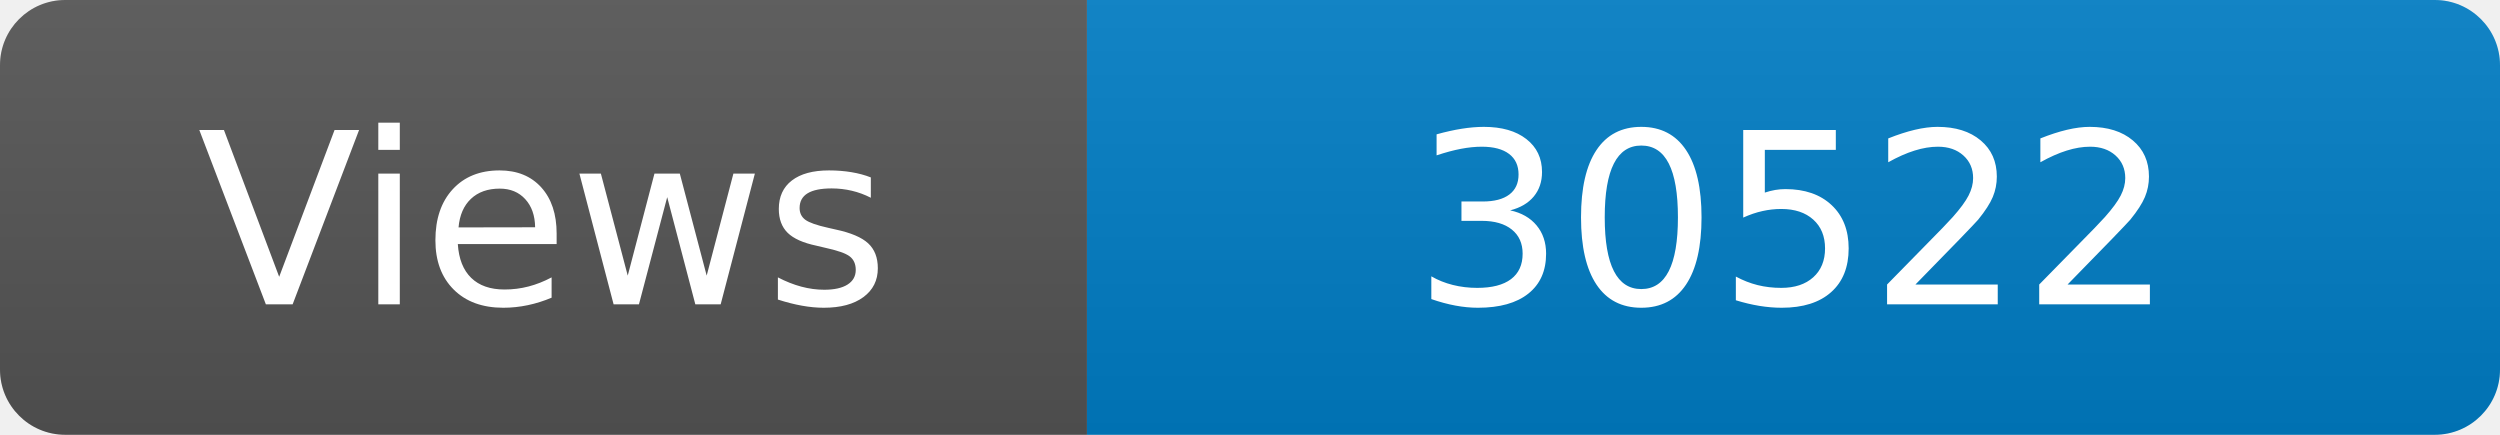
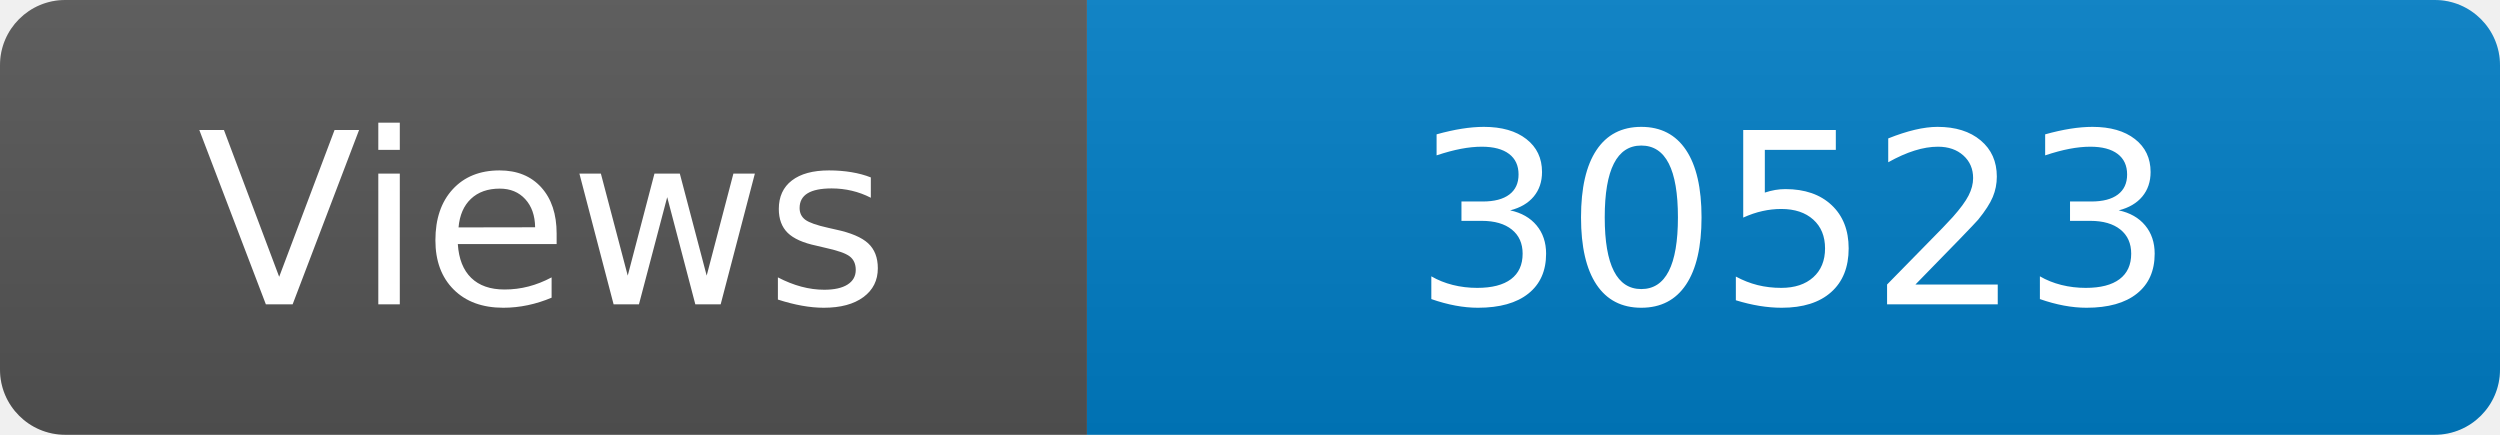
<svg xmlns="http://www.w3.org/2000/svg" width="115" height="20" role="img" aria-label="Maintained?: yes">
  <linearGradient id="s" x2="0" y2="100%">
    <stop offset="0" stop-color="#bbb" stop-opacity=".1" />
    <stop offset="1" stop-opacity=".1" />
  </linearGradient>
  <clipPath id="r">
    <rect width="115" height="20" rx="3" fill="#fff" />
  </clipPath>
  <g clip-path="url(#r)">
    <rect width="50" height="20" fill="#555" />
    <rect x="50" width="160" height="20" fill="#007ec6" />
    <rect width="115" height="20" fill="url(#s)" />
  </g>
  <g fill="#fff" text-anchor="middle" font-family="Verdana,Geneva,DejaVu Sans,sans-serif" font-size="110">
    <text x="250" y="140" transform="scale(.1)" fill="#fff">Views</text>
-     <text x="825" y="140" transform="scale(.1)" fill="#fff">30522</text>
+     <text x="825" y="140" transform="scale(.1)" fill="#fff">30523</text>
  </g>
</svg>
